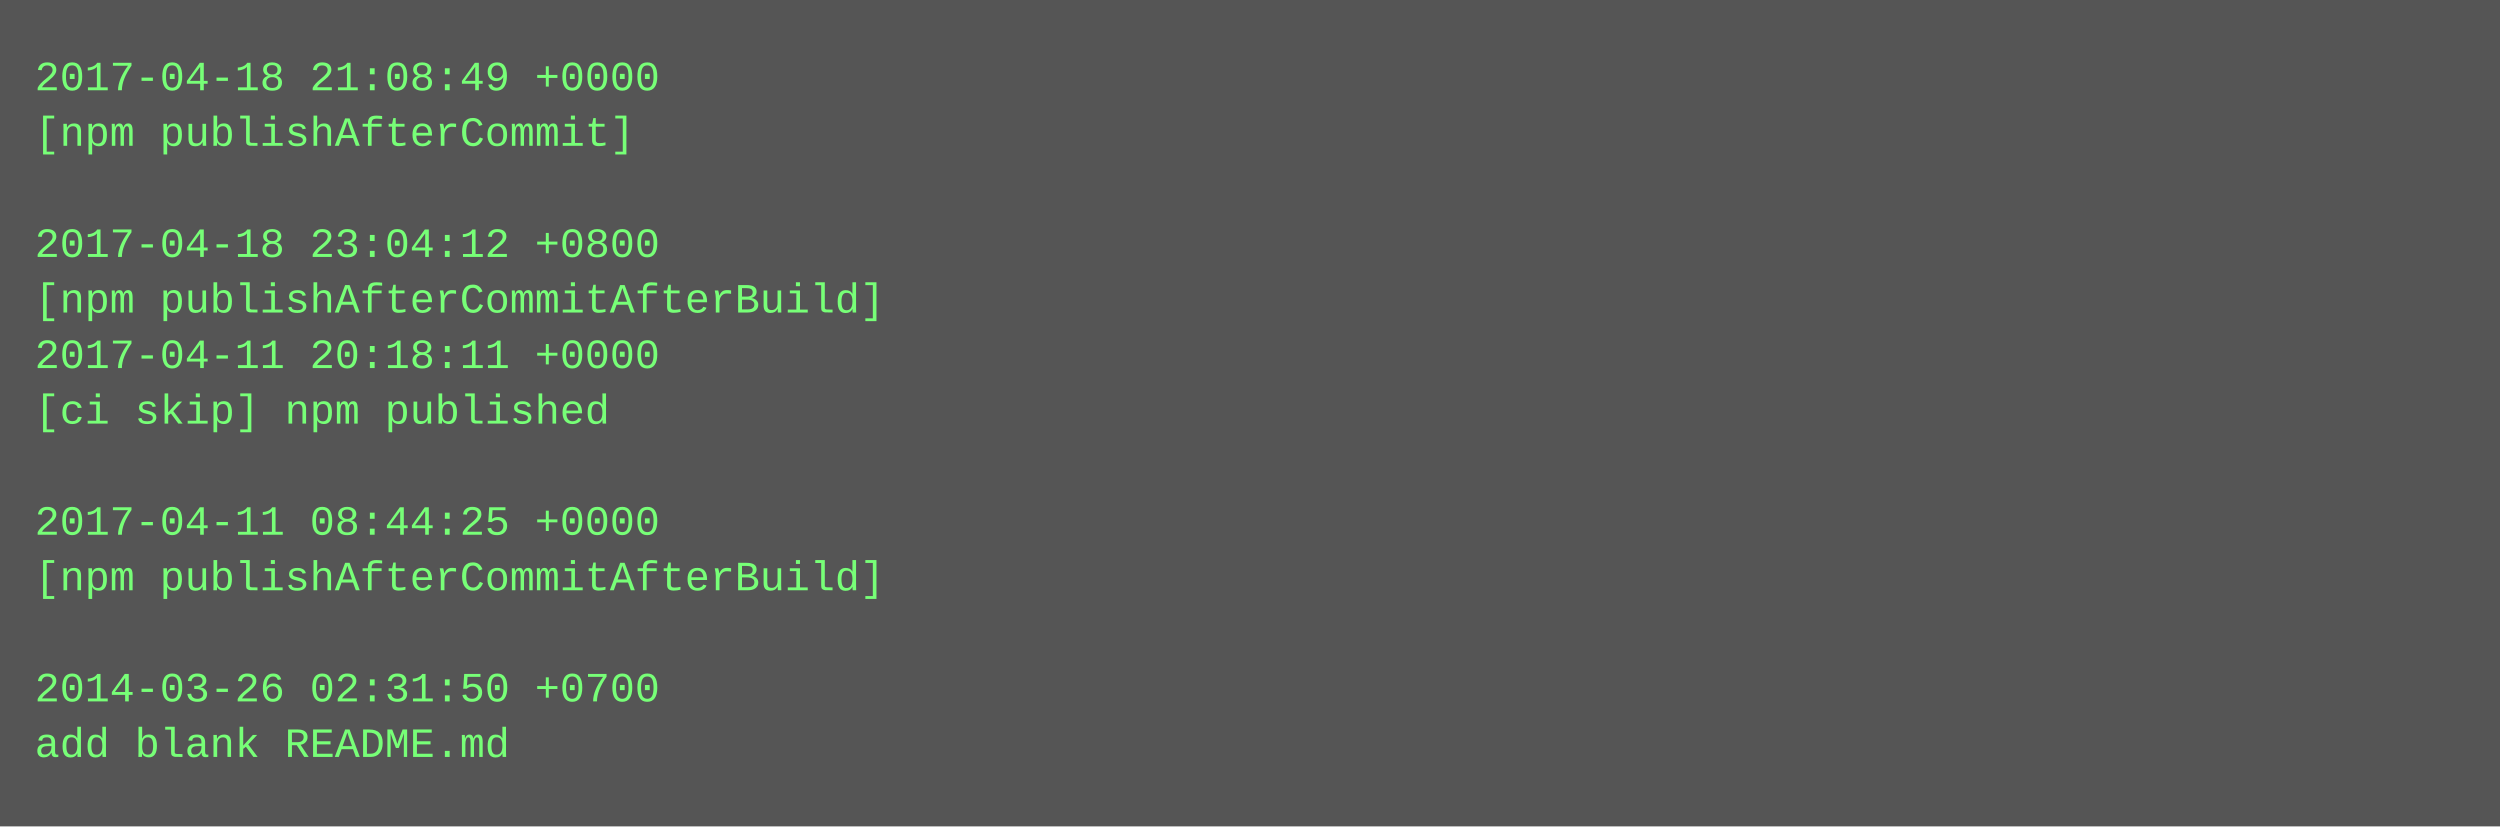
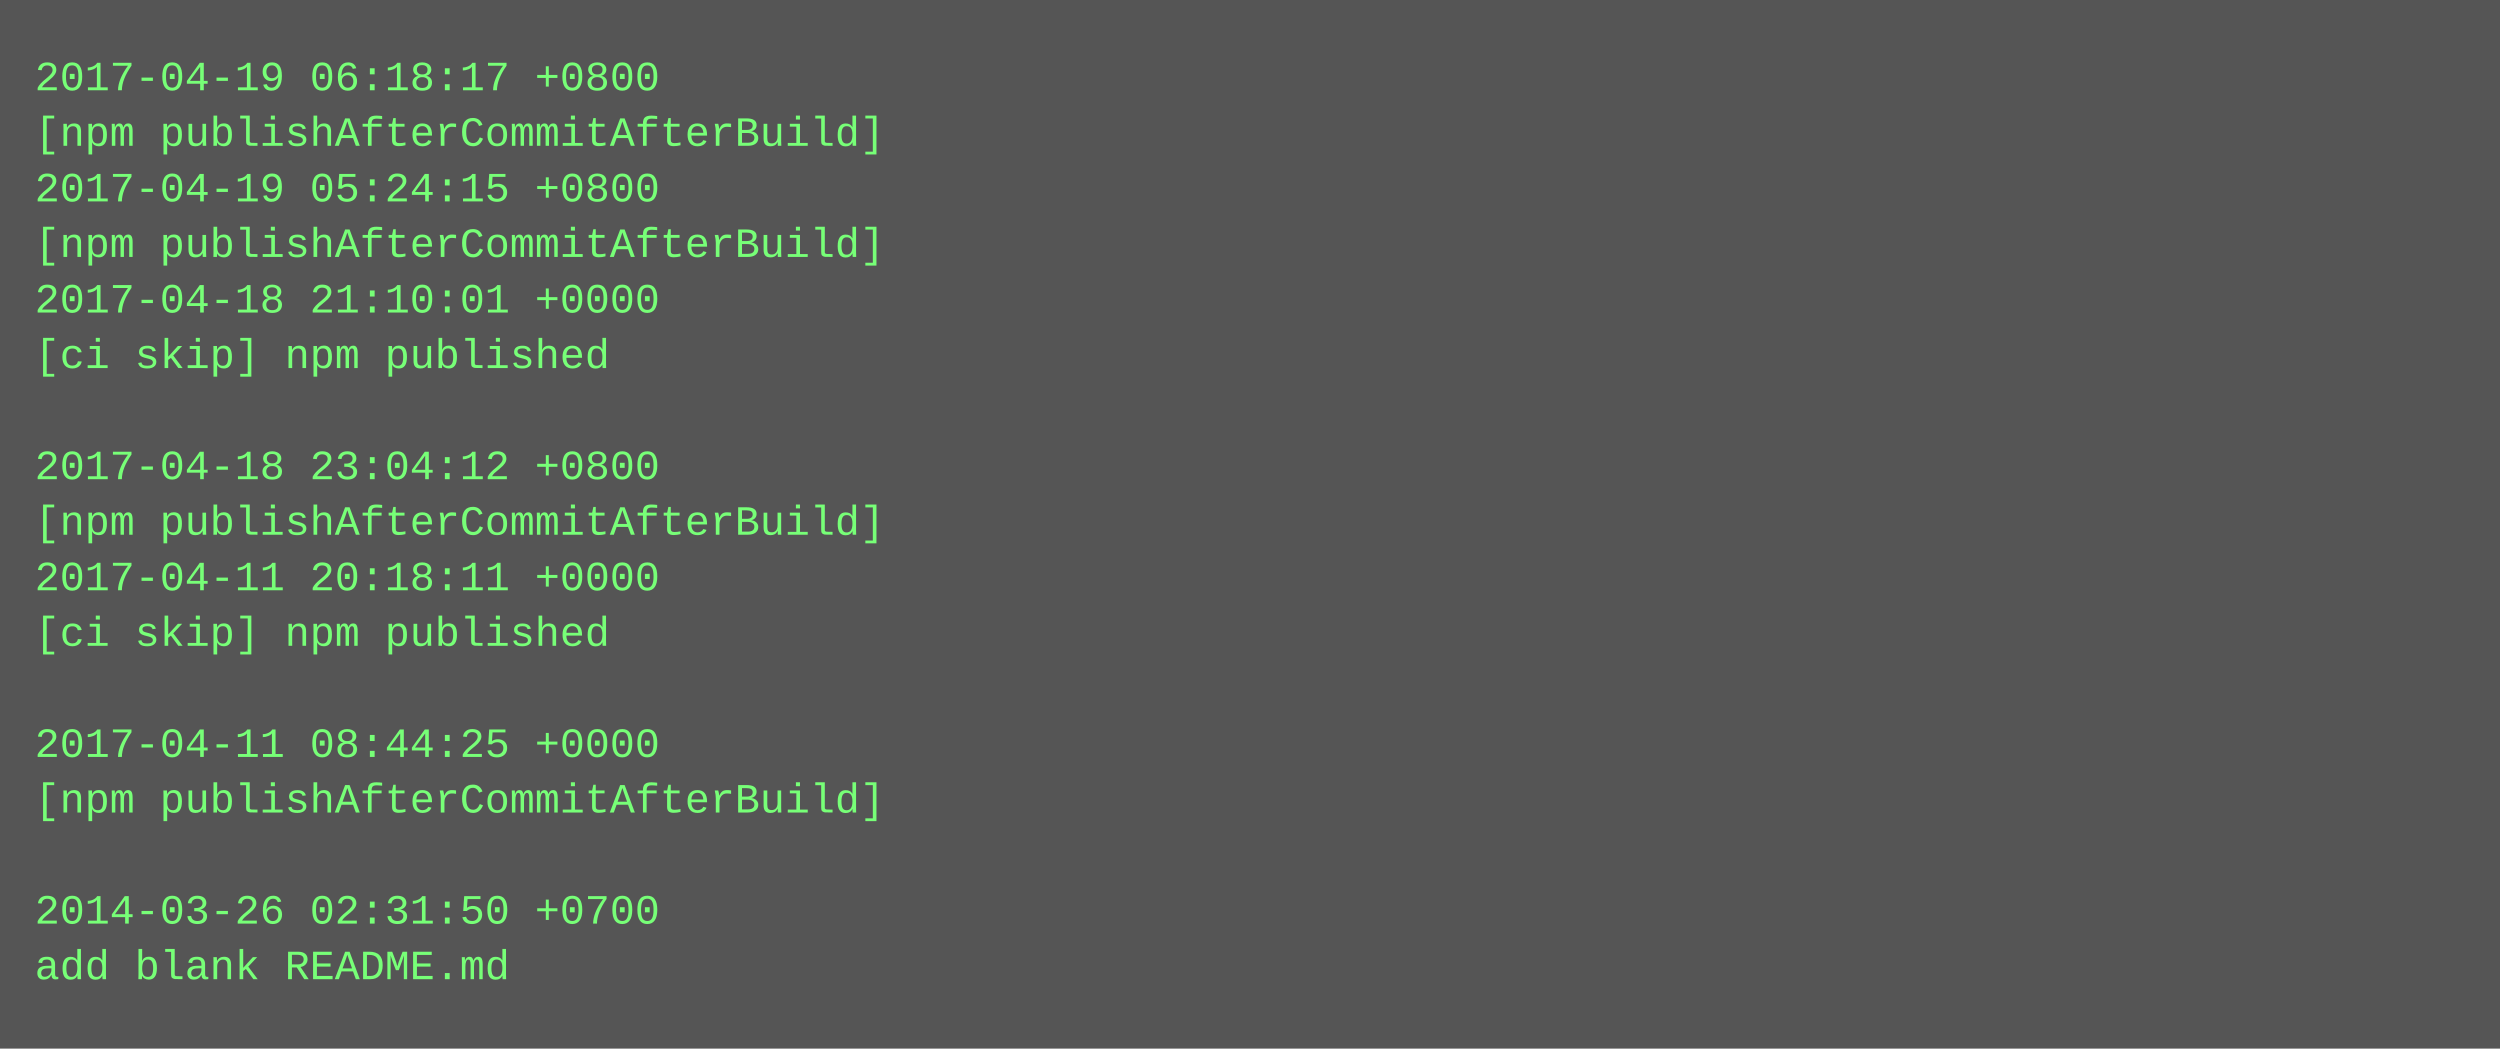
- <svg xmlns="http://www.w3.org/2000/svg" height="238" width="720">
-   <rect height="238" fill="#555" width="720" />
+ <svg xmlns="http://www.w3.org/2000/svg" height="302" width="720">
+   <rect height="302" fill="#555" width="720" />
  <text fill="#7f7" font-family="Courier New" font-size="12" xml:space="preserve">
-     <tspan x="10" y="26">2017-04-18 21:08:49 +0000</tspan>
-     <tspan x="10" y="42">[npm publishAfterCommit]</tspan>
-     <tspan x="10" y="58" />
-     <tspan x="10" y="74">2017-04-18 23:04:12 +0800</tspan>
-     <tspan x="10" y="90">[npm publishAfterCommitAfterBuild]</tspan>
-     <tspan x="10" y="106">2017-04-11 20:18:11 +0000</tspan>
-     <tspan x="10" y="122">[ci skip] npm published</tspan>
-     <tspan x="10" y="138" />
-     <tspan x="10" y="154">2017-04-11 08:44:25 +0000</tspan>
-     <tspan x="10" y="170">[npm publishAfterCommitAfterBuild]</tspan>
-     <tspan x="10" y="186" />
-     <tspan x="10" y="202">2014-03-26 02:31:50 +0700</tspan>
-     <tspan x="10" y="218">add blank README.md</tspan>
+     <tspan x="10" y="26">2017-04-19 06:18:17 +0800</tspan>
+     <tspan x="10" y="42">[npm publishAfterCommitAfterBuild]</tspan>
+     <tspan x="10" y="58">2017-04-19 05:24:15 +0800</tspan>
+     <tspan x="10" y="74">[npm publishAfterCommitAfterBuild]</tspan>
+     <tspan x="10" y="90">2017-04-18 21:10:01 +0000</tspan>
+     <tspan x="10" y="106">[ci skip] npm published</tspan>
+     <tspan x="10" y="122" />
+     <tspan x="10" y="138">2017-04-18 23:04:12 +0800</tspan>
+     <tspan x="10" y="154">[npm publishAfterCommitAfterBuild]</tspan>
+     <tspan x="10" y="170">2017-04-11 20:18:11 +0000</tspan>
+     <tspan x="10" y="186">[ci skip] npm published</tspan>
+     <tspan x="10" y="202" />
+     <tspan x="10" y="218">2017-04-11 08:44:25 +0000</tspan>
+     <tspan x="10" y="234">[npm publishAfterCommitAfterBuild]</tspan>
+     <tspan x="10" y="250" />
+     <tspan x="10" y="266">2014-03-26 02:31:50 +0700</tspan>
+     <tspan x="10" y="282">add blank README.md</tspan>
  </text>
</svg>
